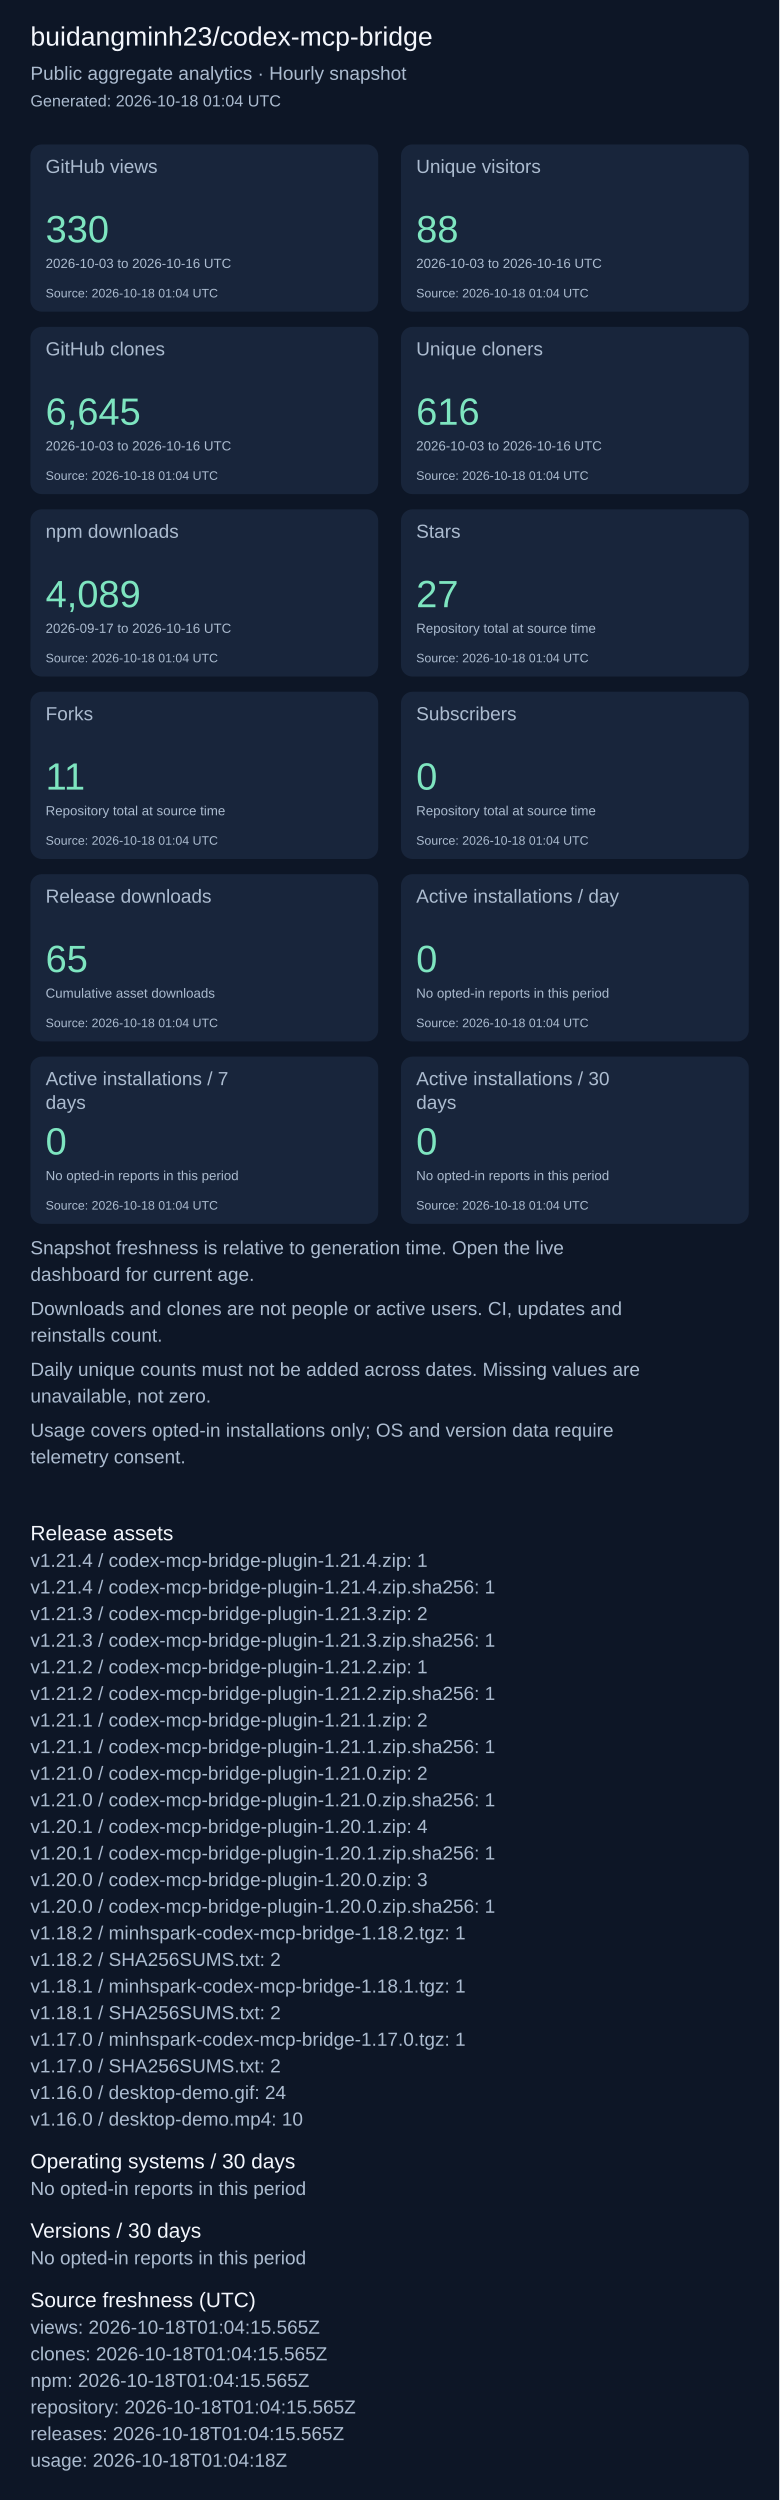
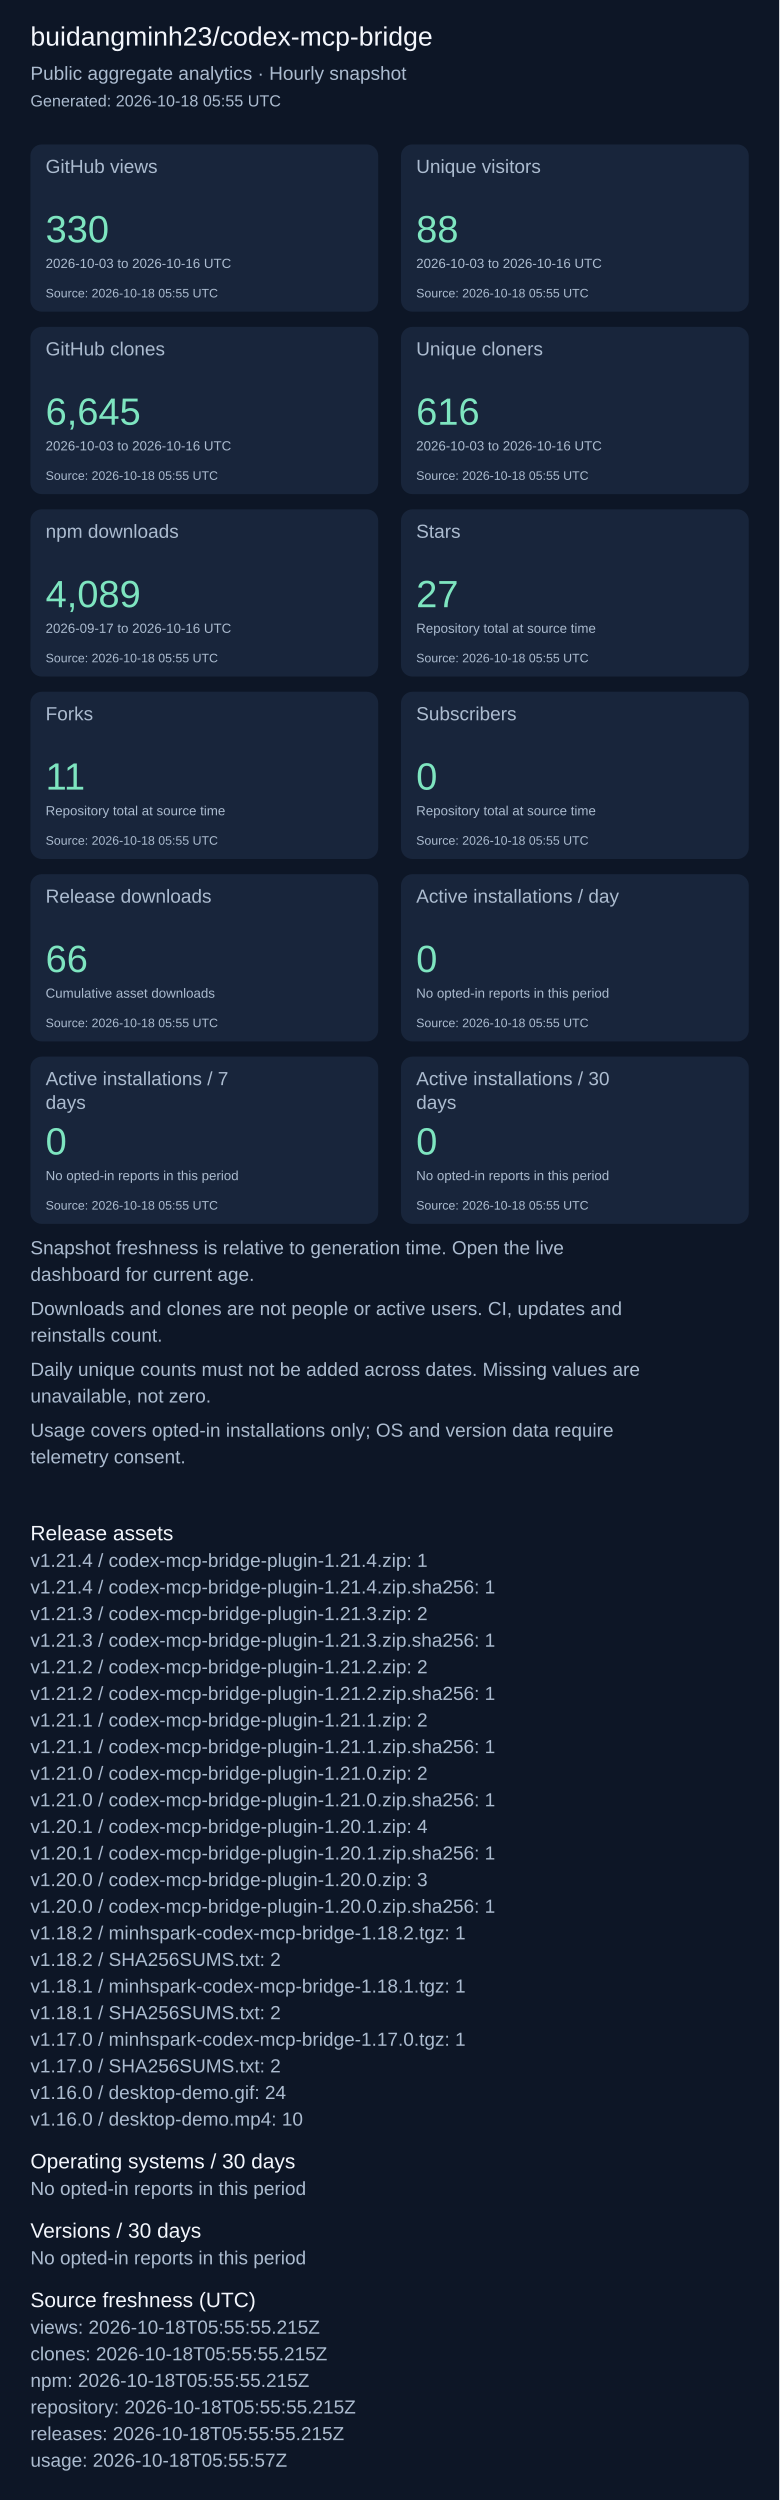
<svg xmlns="http://www.w3.org/2000/svg" width="820" height="2631" viewBox="0 0 820 2631" role="img" aria-label="Repository aggregate analytics">
  <rect width="100%" height="100%" fill="#0d1626" />
  <g font-family="Arial, sans-serif">
    <text x="32" y="48" font-size="28" fill="#f4f7fd">buidangminh23/codex-mcp-bridge</text>
    <text x="32" y="84" font-size="20" fill="#acbcd0">Public aggregate analytics · Hourly snapshot</text>
-     <text x="32" y="112" font-size="17" fill="#acbcd0">Generated: 2026-10-18 01:04 UTC</text>
+     <text x="32" y="112" font-size="17" fill="#acbcd0">Generated: 2026-10-18 05:55 UTC</text>
    <rect x="32" y="152" width="366" height="176" rx="12" fill="#18253b" />
    <text x="48" y="182" font-size="20" fill="#acbcd0">GitHub views</text>
    <text x="48" y="255" font-size="40" fill="#7ee5c0">330</text>
    <text x="48" y="282" font-size="14" fill="#acbcd0">2026-10-03 to 2026-10-16 UTC</text>
-     <text x="48" y="313" font-size="13" fill="#acbcd0">Source: 2026-10-18 01:04 UTC</text>
+     <text x="48" y="313" font-size="13" fill="#acbcd0">Source: 2026-10-18 05:55 UTC</text>
    <rect x="422" y="152" width="366" height="176" rx="12" fill="#18253b" />
    <text x="438" y="182" font-size="20" fill="#acbcd0">Unique visitors</text>
    <text x="438" y="255" font-size="40" fill="#7ee5c0">88</text>
    <text x="438" y="282" font-size="14" fill="#acbcd0">2026-10-03 to 2026-10-16 UTC</text>
-     <text x="438" y="313" font-size="13" fill="#acbcd0">Source: 2026-10-18 01:04 UTC</text>
+     <text x="438" y="313" font-size="13" fill="#acbcd0">Source: 2026-10-18 05:55 UTC</text>
    <rect x="32" y="344" width="366" height="176" rx="12" fill="#18253b" />
    <text x="48" y="374" font-size="20" fill="#acbcd0">GitHub clones</text>
    <text x="48" y="447" font-size="40" fill="#7ee5c0">6,645</text>
    <text x="48" y="474" font-size="14" fill="#acbcd0">2026-10-03 to 2026-10-16 UTC</text>
-     <text x="48" y="505" font-size="13" fill="#acbcd0">Source: 2026-10-18 01:04 UTC</text>
+     <text x="48" y="505" font-size="13" fill="#acbcd0">Source: 2026-10-18 05:55 UTC</text>
    <rect x="422" y="344" width="366" height="176" rx="12" fill="#18253b" />
    <text x="438" y="374" font-size="20" fill="#acbcd0">Unique cloners</text>
    <text x="438" y="447" font-size="40" fill="#7ee5c0">616</text>
    <text x="438" y="474" font-size="14" fill="#acbcd0">2026-10-03 to 2026-10-16 UTC</text>
-     <text x="438" y="505" font-size="13" fill="#acbcd0">Source: 2026-10-18 01:04 UTC</text>
+     <text x="438" y="505" font-size="13" fill="#acbcd0">Source: 2026-10-18 05:55 UTC</text>
    <rect x="32" y="536" width="366" height="176" rx="12" fill="#18253b" />
    <text x="48" y="566" font-size="20" fill="#acbcd0">npm downloads</text>
    <text x="48" y="639" font-size="40" fill="#7ee5c0">4,089</text>
    <text x="48" y="666" font-size="14" fill="#acbcd0">2026-09-17 to 2026-10-16 UTC</text>
-     <text x="48" y="697" font-size="13" fill="#acbcd0">Source: 2026-10-18 01:04 UTC</text>
+     <text x="48" y="697" font-size="13" fill="#acbcd0">Source: 2026-10-18 05:55 UTC</text>
    <rect x="422" y="536" width="366" height="176" rx="12" fill="#18253b" />
    <text x="438" y="566" font-size="20" fill="#acbcd0">Stars</text>
    <text x="438" y="639" font-size="40" fill="#7ee5c0">27</text>
    <text x="438" y="666" font-size="14" fill="#acbcd0">Repository total at source time</text>
-     <text x="438" y="697" font-size="13" fill="#acbcd0">Source: 2026-10-18 01:04 UTC</text>
+     <text x="438" y="697" font-size="13" fill="#acbcd0">Source: 2026-10-18 05:55 UTC</text>
    <rect x="32" y="728" width="366" height="176" rx="12" fill="#18253b" />
    <text x="48" y="758" font-size="20" fill="#acbcd0">Forks</text>
    <text x="48" y="831" font-size="40" fill="#7ee5c0">11</text>
    <text x="48" y="858" font-size="14" fill="#acbcd0">Repository total at source time</text>
-     <text x="48" y="889" font-size="13" fill="#acbcd0">Source: 2026-10-18 01:04 UTC</text>
+     <text x="48" y="889" font-size="13" fill="#acbcd0">Source: 2026-10-18 05:55 UTC</text>
    <rect x="422" y="728" width="366" height="176" rx="12" fill="#18253b" />
    <text x="438" y="758" font-size="20" fill="#acbcd0">Subscribers</text>
    <text x="438" y="831" font-size="40" fill="#7ee5c0">0</text>
    <text x="438" y="858" font-size="14" fill="#acbcd0">Repository total at source time</text>
-     <text x="438" y="889" font-size="13" fill="#acbcd0">Source: 2026-10-18 01:04 UTC</text>
+     <text x="438" y="889" font-size="13" fill="#acbcd0">Source: 2026-10-18 05:55 UTC</text>
    <rect x="32" y="920" width="366" height="176" rx="12" fill="#18253b" />
    <text x="48" y="950" font-size="20" fill="#acbcd0">Release downloads</text>
-     <text x="48" y="1023" font-size="40" fill="#7ee5c0">65</text>
+     <text x="48" y="1023" font-size="40" fill="#7ee5c0">66</text>
    <text x="48" y="1050" font-size="14" fill="#acbcd0">Cumulative asset downloads</text>
-     <text x="48" y="1081" font-size="13" fill="#acbcd0">Source: 2026-10-18 01:04 UTC</text>
+     <text x="48" y="1081" font-size="13" fill="#acbcd0">Source: 2026-10-18 05:55 UTC</text>
    <rect x="422" y="920" width="366" height="176" rx="12" fill="#18253b" />
    <text x="438" y="950" font-size="20" fill="#acbcd0">Active installations / day</text>
    <text x="438" y="1023" font-size="40" fill="#7ee5c0">0</text>
    <text x="438" y="1050" font-size="14" fill="#acbcd0">No opted-in reports in this period</text>
-     <text x="438" y="1081" font-size="13" fill="#acbcd0">Source: 2026-10-18 01:04 UTC</text>
+     <text x="438" y="1081" font-size="13" fill="#acbcd0">Source: 2026-10-18 05:55 UTC</text>
    <rect x="32" y="1112" width="366" height="176" rx="12" fill="#18253b" />
    <text x="48" y="1142" font-size="20" fill="#acbcd0">Active installations / 7</text>
    <text x="48" y="1167" font-size="20" fill="#acbcd0">days</text>
    <text x="48" y="1215" font-size="40" fill="#7ee5c0">0</text>
    <text x="48" y="1242" font-size="14" fill="#acbcd0">No opted-in reports in this period</text>
-     <text x="48" y="1273" font-size="13" fill="#acbcd0">Source: 2026-10-18 01:04 UTC</text>
+     <text x="48" y="1273" font-size="13" fill="#acbcd0">Source: 2026-10-18 05:55 UTC</text>
    <rect x="422" y="1112" width="366" height="176" rx="12" fill="#18253b" />
    <text x="438" y="1142" font-size="20" fill="#acbcd0">Active installations / 30</text>
    <text x="438" y="1167" font-size="20" fill="#acbcd0">days</text>
    <text x="438" y="1215" font-size="40" fill="#7ee5c0">0</text>
    <text x="438" y="1242" font-size="14" fill="#acbcd0">No opted-in reports in this period</text>
-     <text x="438" y="1273" font-size="13" fill="#acbcd0">Source: 2026-10-18 01:04 UTC</text>
+     <text x="438" y="1273" font-size="13" fill="#acbcd0">Source: 2026-10-18 05:55 UTC</text>
    <text x="32" y="1320" font-size="20" fill="#acbcd0">Snapshot freshness is relative to generation time. Open the live</text>
    <text x="32" y="1348" font-size="20" fill="#acbcd0">dashboard for current age.</text>
    <text x="32" y="1384" font-size="20" fill="#acbcd0">Downloads and clones are not people or active users. CI, updates and</text>
    <text x="32" y="1412" font-size="20" fill="#acbcd0">reinstalls count.</text>
    <text x="32" y="1448" font-size="20" fill="#acbcd0">Daily unique counts must not be added across dates. Missing values are</text>
    <text x="32" y="1476" font-size="20" fill="#acbcd0">unavailable, not zero.</text>
    <text x="32" y="1512" font-size="20" fill="#acbcd0">Usage covers opted-in installations only; OS and version data require</text>
    <text x="32" y="1540" font-size="20" fill="#acbcd0">telemetry consent.</text>
    <text x="32" y="1621" font-size="22" fill="#f4f7fd">Release assets</text>
    <text x="32" y="1649" font-size="20" fill="#acbcd0">v1.21.4 / codex-mcp-bridge-plugin-1.21.4.zip: 1</text>
    <text x="32" y="1677" font-size="20" fill="#acbcd0">v1.21.4 / codex-mcp-bridge-plugin-1.21.4.zip.sha256: 1</text>
    <text x="32" y="1705" font-size="20" fill="#acbcd0">v1.21.3 / codex-mcp-bridge-plugin-1.21.3.zip: 2</text>
    <text x="32" y="1733" font-size="20" fill="#acbcd0">v1.21.3 / codex-mcp-bridge-plugin-1.21.3.zip.sha256: 1</text>
-     <text x="32" y="1761" font-size="20" fill="#acbcd0">v1.21.2 / codex-mcp-bridge-plugin-1.21.2.zip: 1</text>
+     <text x="32" y="1761" font-size="20" fill="#acbcd0">v1.21.2 / codex-mcp-bridge-plugin-1.21.2.zip: 2</text>
    <text x="32" y="1789" font-size="20" fill="#acbcd0">v1.21.2 / codex-mcp-bridge-plugin-1.21.2.zip.sha256: 1</text>
    <text x="32" y="1817" font-size="20" fill="#acbcd0">v1.21.1 / codex-mcp-bridge-plugin-1.21.1.zip: 2</text>
    <text x="32" y="1845" font-size="20" fill="#acbcd0">v1.21.1 / codex-mcp-bridge-plugin-1.21.1.zip.sha256: 1</text>
    <text x="32" y="1873" font-size="20" fill="#acbcd0">v1.21.0 / codex-mcp-bridge-plugin-1.21.0.zip: 2</text>
    <text x="32" y="1901" font-size="20" fill="#acbcd0">v1.21.0 / codex-mcp-bridge-plugin-1.21.0.zip.sha256: 1</text>
    <text x="32" y="1929" font-size="20" fill="#acbcd0">v1.20.1 / codex-mcp-bridge-plugin-1.20.1.zip: 4</text>
    <text x="32" y="1957" font-size="20" fill="#acbcd0">v1.20.1 / codex-mcp-bridge-plugin-1.20.1.zip.sha256: 1</text>
    <text x="32" y="1985" font-size="20" fill="#acbcd0">v1.20.0 / codex-mcp-bridge-plugin-1.20.0.zip: 3</text>
    <text x="32" y="2013" font-size="20" fill="#acbcd0">v1.20.0 / codex-mcp-bridge-plugin-1.20.0.zip.sha256: 1</text>
    <text x="32" y="2041" font-size="20" fill="#acbcd0">v1.18.2 / minhspark-codex-mcp-bridge-1.18.2.tgz: 1</text>
    <text x="32" y="2069" font-size="20" fill="#acbcd0">v1.18.2 / SHA256SUMS.txt: 2</text>
    <text x="32" y="2097" font-size="20" fill="#acbcd0">v1.18.1 / minhspark-codex-mcp-bridge-1.18.1.tgz: 1</text>
    <text x="32" y="2125" font-size="20" fill="#acbcd0">v1.18.1 / SHA256SUMS.txt: 2</text>
    <text x="32" y="2153" font-size="20" fill="#acbcd0">v1.17.0 / minhspark-codex-mcp-bridge-1.17.0.tgz: 1</text>
    <text x="32" y="2181" font-size="20" fill="#acbcd0">v1.17.0 / SHA256SUMS.txt: 2</text>
    <text x="32" y="2209" font-size="20" fill="#acbcd0">v1.16.0 / desktop-demo.gif: 24</text>
    <text x="32" y="2237" font-size="20" fill="#acbcd0">v1.16.0 / desktop-demo.mp4: 10</text>
    <text x="32" y="2282" font-size="22" fill="#f4f7fd">Operating systems / 30 days</text>
    <text x="32" y="2310" font-size="20" fill="#acbcd0">No opted-in reports in this period</text>
    <text x="32" y="2355" font-size="22" fill="#f4f7fd">Versions / 30 days</text>
    <text x="32" y="2383" font-size="20" fill="#acbcd0">No opted-in reports in this period</text>
    <text x="32" y="2428" font-size="22" fill="#f4f7fd">Source freshness (UTC)</text>
-     <text x="32" y="2456" font-size="20" fill="#acbcd0">views: 2026-10-18T01:04:15.565Z</text>
-     <text x="32" y="2484" font-size="20" fill="#acbcd0">clones: 2026-10-18T01:04:15.565Z</text>
-     <text x="32" y="2512" font-size="20" fill="#acbcd0">npm: 2026-10-18T01:04:15.565Z</text>
-     <text x="32" y="2540" font-size="20" fill="#acbcd0">repository: 2026-10-18T01:04:15.565Z</text>
-     <text x="32" y="2568" font-size="20" fill="#acbcd0">releases: 2026-10-18T01:04:15.565Z</text>
-     <text x="32" y="2596" font-size="20" fill="#acbcd0">usage: 2026-10-18T01:04:18Z</text>
+     <text x="32" y="2456" font-size="20" fill="#acbcd0">views: 2026-10-18T05:55:55.215Z</text>
+     <text x="32" y="2484" font-size="20" fill="#acbcd0">clones: 2026-10-18T05:55:55.215Z</text>
+     <text x="32" y="2512" font-size="20" fill="#acbcd0">npm: 2026-10-18T05:55:55.215Z</text>
+     <text x="32" y="2540" font-size="20" fill="#acbcd0">repository: 2026-10-18T05:55:55.215Z</text>
+     <text x="32" y="2568" font-size="20" fill="#acbcd0">releases: 2026-10-18T05:55:55.215Z</text>
+     <text x="32" y="2596" font-size="20" fill="#acbcd0">usage: 2026-10-18T05:55:57Z</text>
  </g>
</svg>
